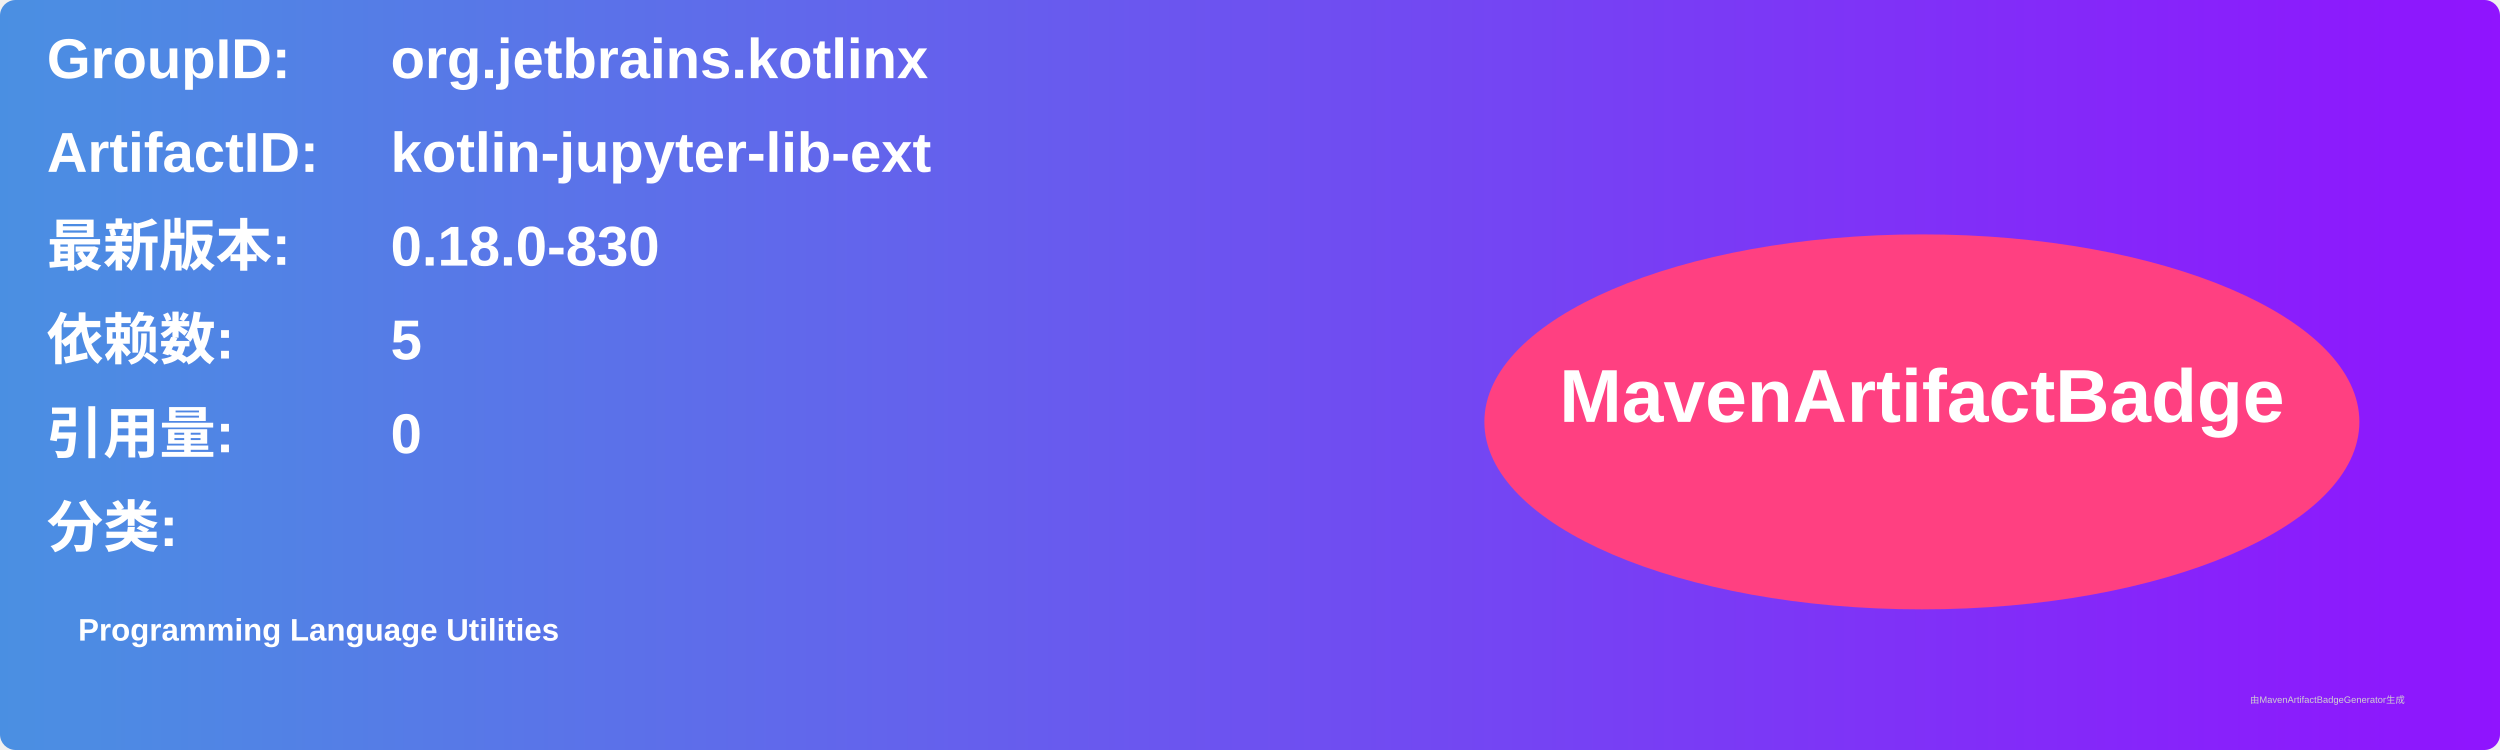
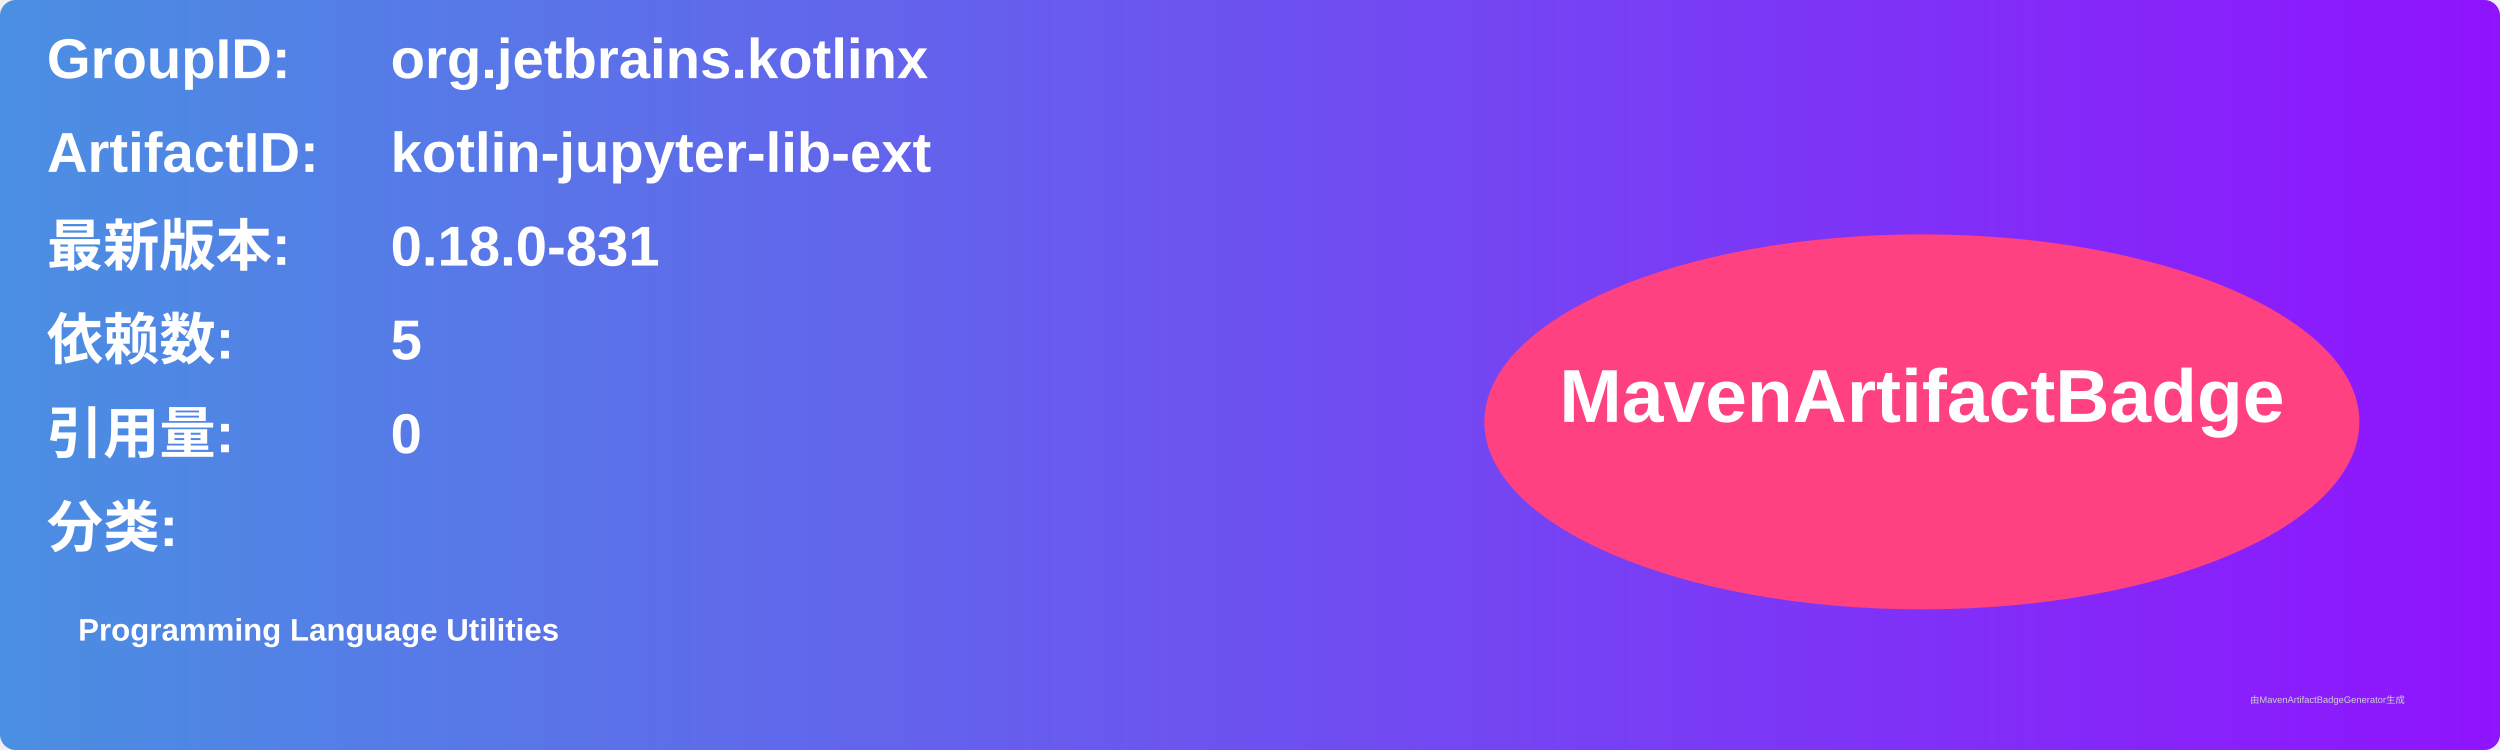
<svg xmlns="http://www.w3.org/2000/svg" width="800" height="240" viewBox="0 0 800 240">
  <linearGradient id="grad" x1="0%" y1="0%" x2="100%" y2="0%">
    <stop offset="0%" stop-color="#4a90e2" />
    <stop offset="100%" stop-color="#9013fe" />
  </linearGradient>
  <rect width="100%" height="100%" rx="5" ry="5" fill="url(#grad)" />
  <g transform="translate(15, 15)">
    <text x="0" y="10" font-family="Arial" font-size="18" fill="white" font-weight="bold" width="260">GroupID:</text>
    <text x="110" y="10" font-family="Arial" font-size="18" fill="white" font-weight="bold" width="460">org.jetbrains.kotlinx</text>
    <text x="0" y="40" font-family="Arial" font-size="18" fill="white" font-weight="bold" width="260">ArtifactID:</text>
    <text x="110" y="40" font-family="Arial" font-size="18" fill="white" font-weight="bold" width="460">kotlin-jupyter-lib-ext</text>
    <text x="0" y="70" font-family="Arial" font-size="18" fill="white" font-weight="bold">最新版本:</text>
    <text x="110" y="70" font-family="Arial" font-size="18" fill="white" font-weight="bold">
-       <tspan font-weight="bold">0.18.0-830</tspan>
+       <tspan font-weight="bold">0.18.0-831</tspan>
    </text>
    <text x="0" y="100" font-family="Arial" font-size="18" fill="white" font-weight="bold">依赖数: </text>
    <text x="110" y="100" font-family="Arial" font-size="18" fill="white">
      <tspan font-weight="bold">5</tspan>
    </text>
    <text x="0" y="130" font-family="Arial" font-size="18" fill="white" font-weight="bold">引用量: </text>
    <text x="110" y="130" font-family="Arial" font-size="18" fill="white">
      <tspan font-weight="bold">0</tspan>
    </text>
    <text x="0" y="160" font-family="Arial" font-size="18" fill="white" font-weight="bold">分类:</text>
    <text x="10" y="190" font-family="Arial" font-size="10" fill="white">
      <tspan font-weight="bold">Programming Language Utilities</tspan>
    </text>
    <ellipse cx="600" cy="120" rx="140" ry="60" fill="#ff4081" />
    <text x="600" y="120" text-anchor="middle" font-family="Arial" font-size="24" fill="white" font-weight="bold">MavenArtifactBadge</text>
  </g>
  <text x="720" y="225" font-family="Arial" font-size="3" fill="#d0d0d0">由MavenArtifactBadgeGenerator生成</text>
</svg>
